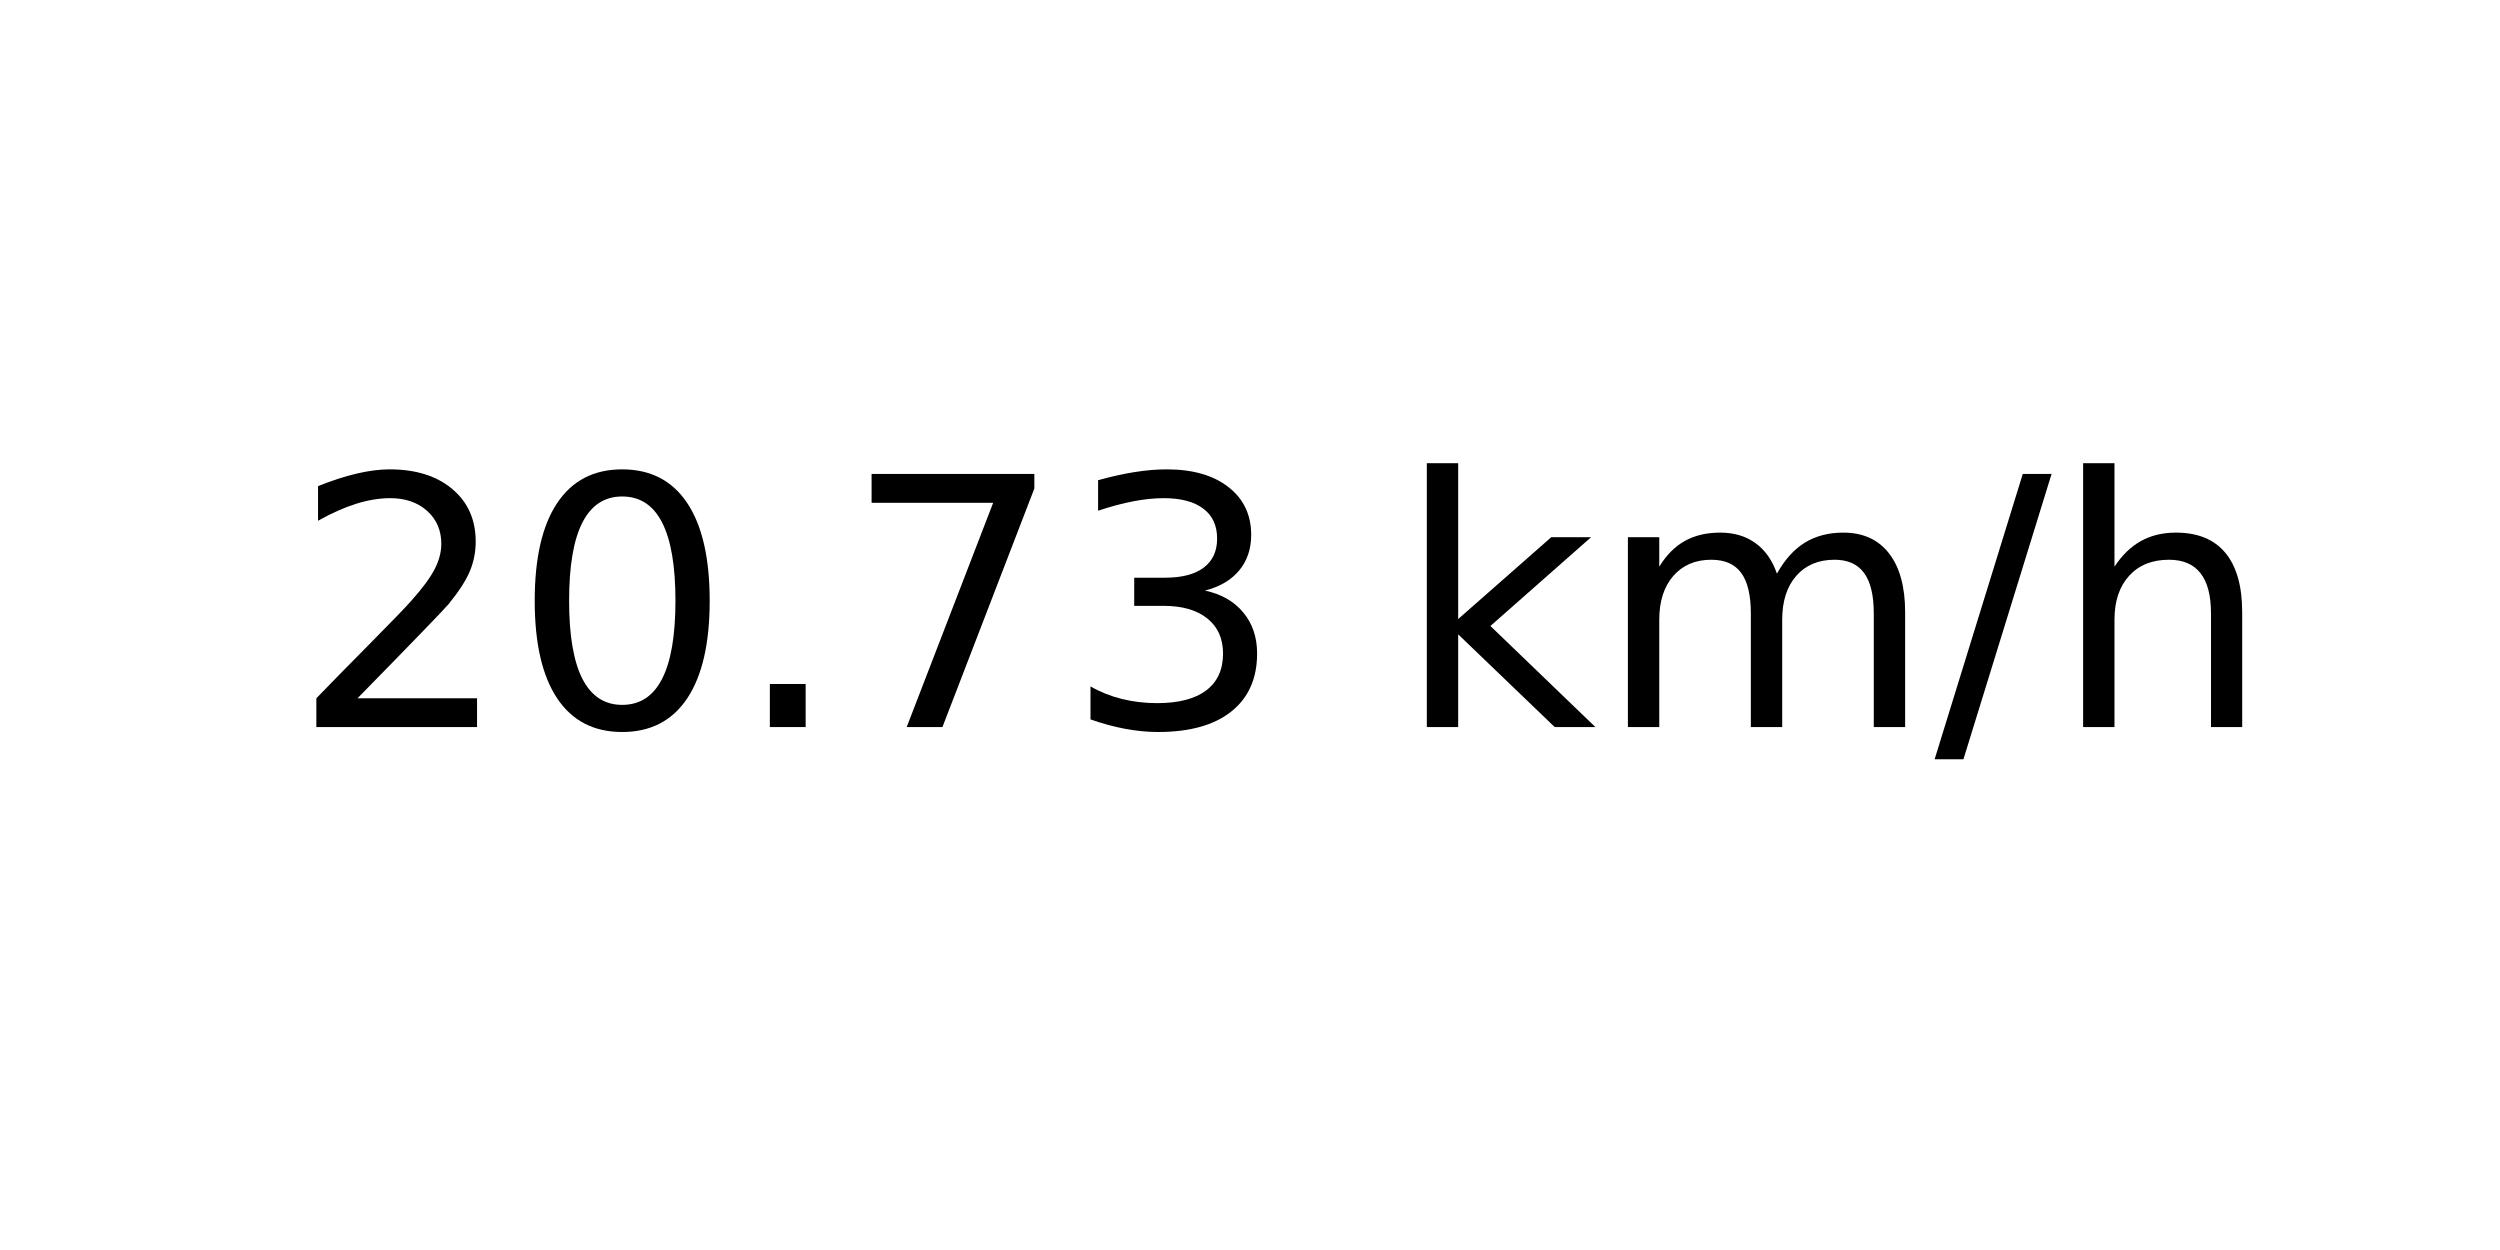
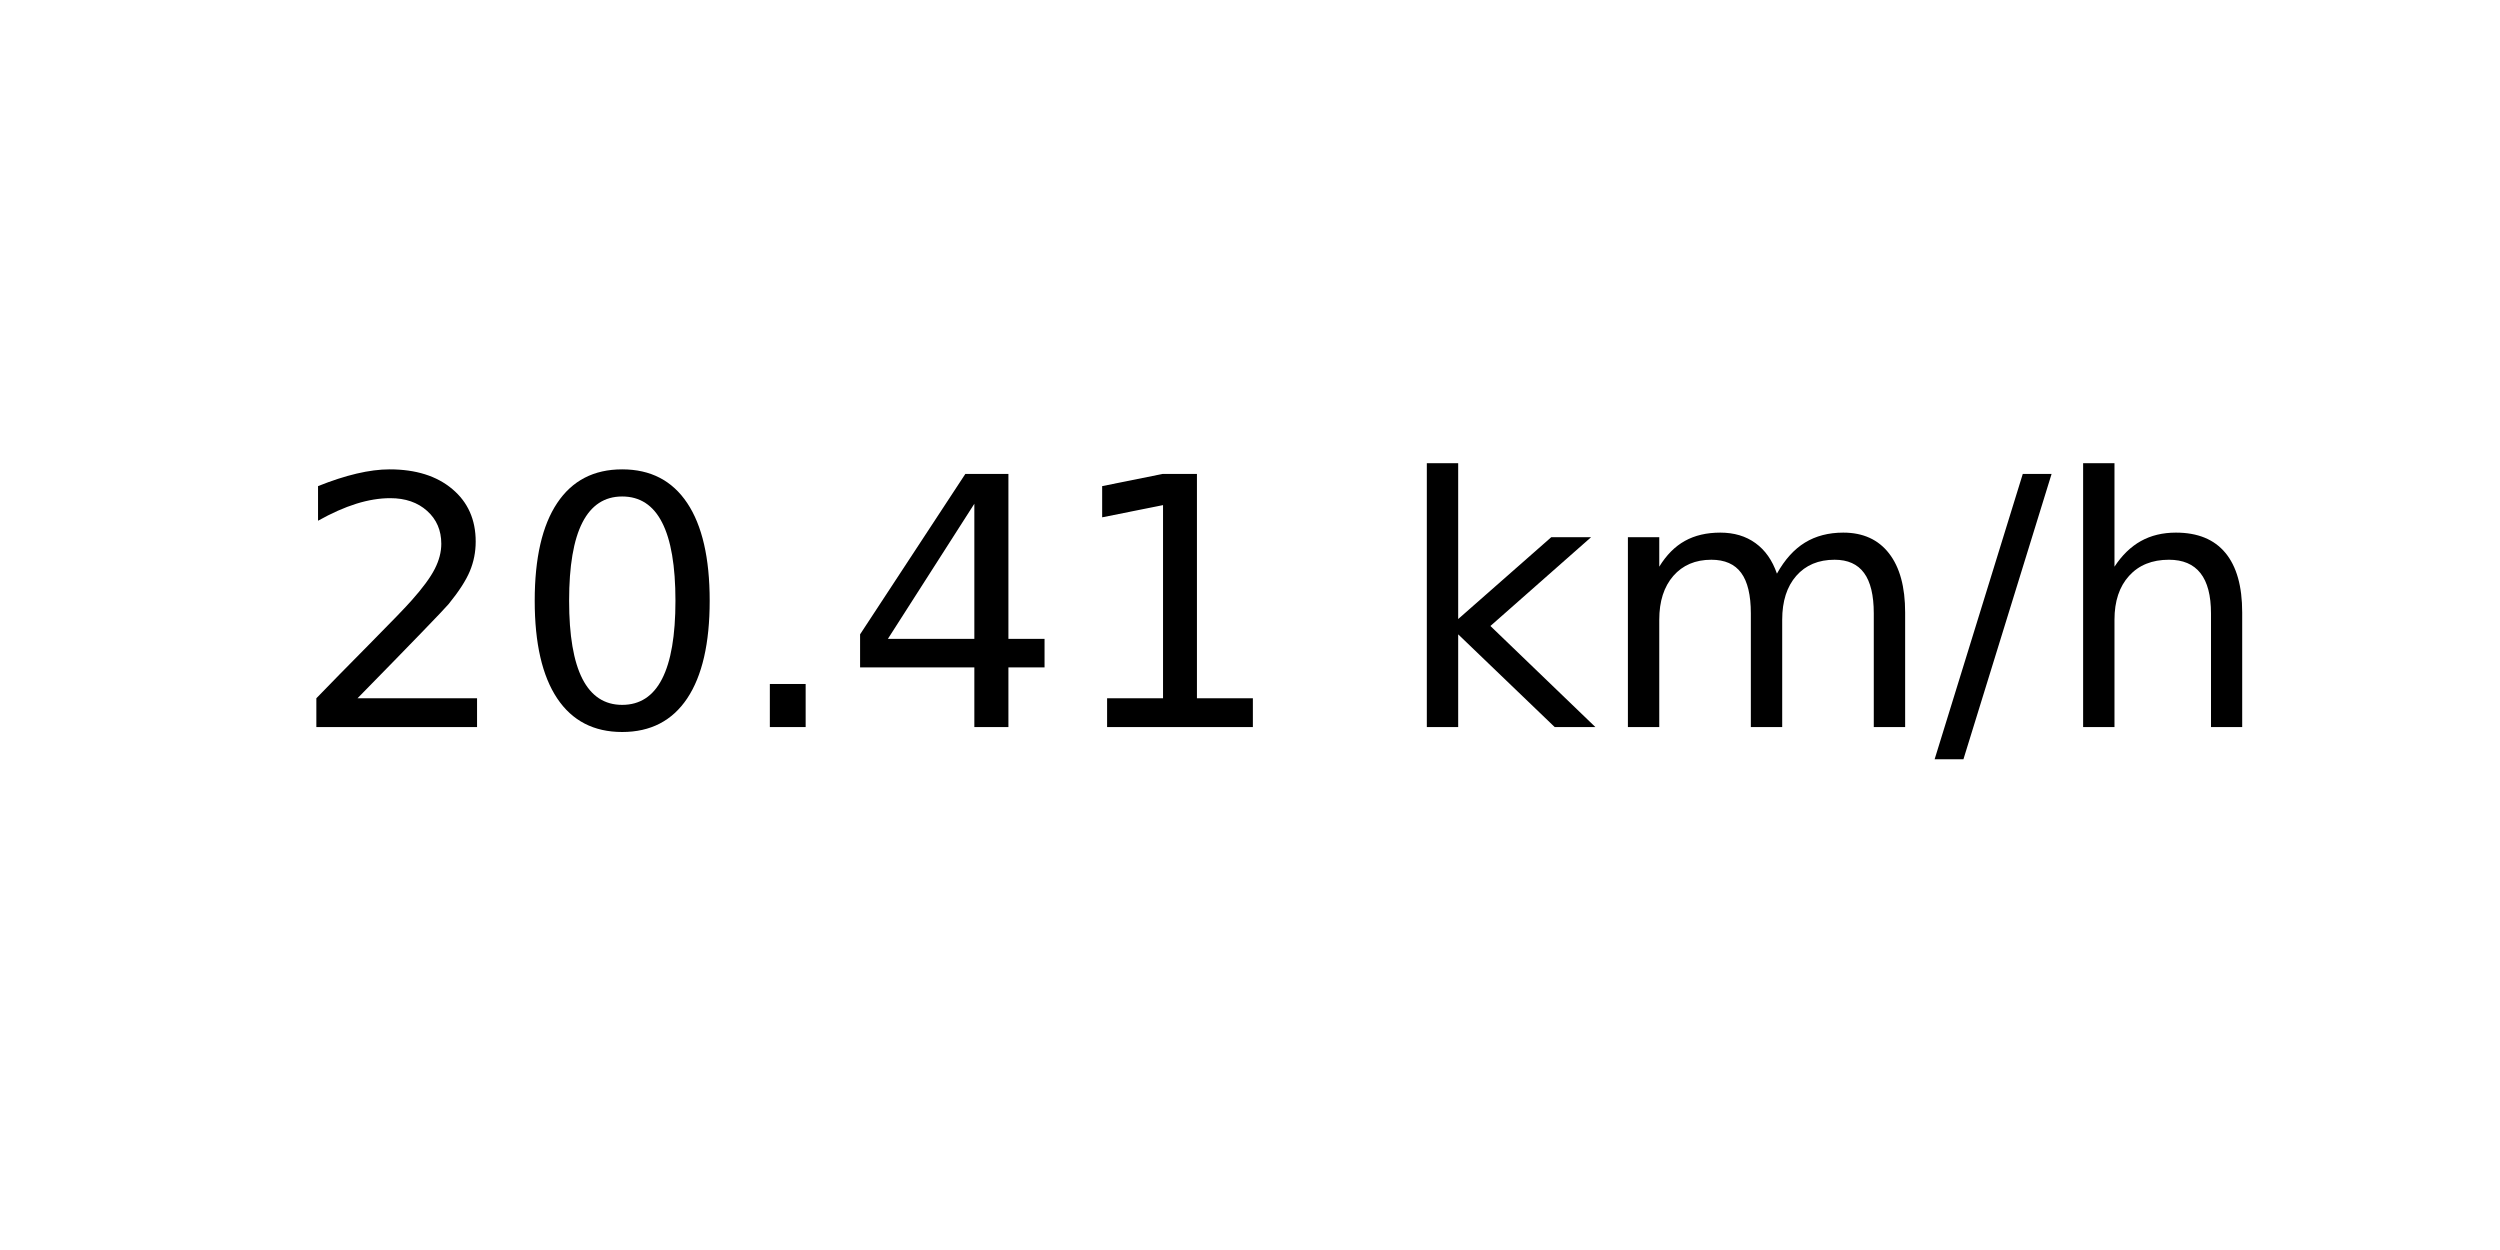
<svg xmlns="http://www.w3.org/2000/svg" xmlns:xlink="http://www.w3.org/1999/xlink" width="72pt" height="36pt" viewBox="0 0 72 36" version="1.1">
  <defs>
    <style type="text/css">*{stroke-linejoin: round; stroke-linecap: butt}</style>
  </defs>
  <g id="figure_1">
    <g id="axes_1">
      <g id="text_1">
        <g transform="translate(8.378125 20.93937) scale(0.1 -0.1)">
          <defs>
            <path id="DejaVuSans-32" d="M 1228 531  L 3431 531  L 3431 0  L 469 0  L 469 531  Q 828 903 1448 1529  Q 2069 2156 2228 2338  Q 2531 2678 2651 2914  Q 2772 3150 2772 3378  Q 2772 3750 2511 3984  Q 2250 4219 1831 4219  Q 1534 4219 1204 4116  Q 875 4013 500 3803  L 500 4441  Q 881 4594 1212 4672  Q 1544 4750 1819 4750  Q 2544 4750 2975 4387  Q 3406 4025 3406 3419  Q 3406 3131 3298 2873  Q 3191 2616 2906 2266  Q 2828 2175 2409 1742  Q 1991 1309 1228 531  z " transform="scale(0.015625)" />
            <path id="DejaVuSans-30" d="M 2034 4250  Q 1547 4250 1301 3770  Q 1056 3291 1056 2328  Q 1056 1369 1301 889  Q 1547 409 2034 409  Q 2525 409 2770 889  Q 3016 1369 3016 2328  Q 3016 3291 2770 3770  Q 2525 4250 2034 4250  z M 2034 4750  Q 2819 4750 3233 4129  Q 3647 3509 3647 2328  Q 3647 1150 3233 529  Q 2819 -91 2034 -91  Q 1250 -91 836 529  Q 422 1150 422 2328  Q 422 3509 836 4129  Q 1250 4750 2034 4750  z " transform="scale(0.015625)" />
            <path id="DejaVuSans-2e" d="M 684 794  L 1344 794  L 1344 0  L 684 0  L 684 794  z " transform="scale(0.015625)" />
-             <path id="DejaVuSans-37" d="M 525 4666  L 3525 4666  L 3525 4397  L 1831 0  L 1172 0  L 2766 4134  L 525 4134  L 525 4666  z " transform="scale(0.015625)" />
-             <path id="DejaVuSans-33" d="M 2597 2516  Q 3050 2419 3304 2112  Q 3559 1806 3559 1356  Q 3559 666 3084 287  Q 2609 -91 1734 -91  Q 1441 -91 1130 -33  Q 819 25 488 141  L 488 750  Q 750 597 1062 519  Q 1375 441 1716 441  Q 2309 441 2620 675  Q 2931 909 2931 1356  Q 2931 1769 2642 2001  Q 2353 2234 1838 2234  L 1294 2234  L 1294 2753  L 1863 2753  Q 2328 2753 2575 2939  Q 2822 3125 2822 3475  Q 2822 3834 2567 4026  Q 2313 4219 1838 4219  Q 1578 4219 1281 4162  Q 984 4106 628 3988  L 628 4550  Q 988 4650 1302 4700  Q 1616 4750 1894 4750  Q 2613 4750 3031 4423  Q 3450 4097 3450 3541  Q 3450 3153 3228 2886  Q 3006 2619 2597 2516  z " transform="scale(0.015625)" />
+             <path id="DejaVuSans-34" d="M 2419 4116  L 825 1625  L 2419 1625  L 2419 4116  z M 2253 4666  L 3047 4666  L 3047 1625  L 3713 1625  L 3713 1100  L 3047 1100  L 3047 0  L 2419 0  L 2419 1100  L 313 1100  L 313 1709  L 2253 4666  z " transform="scale(0.015625)" />
+             <path id="DejaVuSans-31" d="M 794 531  L 1825 531  L 1825 4091  L 703 3866  L 703 4441  L 1819 4666  L 2450 4666  L 2450 531  L 3481 531  L 3481 0  L 794 0  L 794 531  z " transform="scale(0.015625)" />
            <path id="DejaVuSans-20" transform="scale(0.015625)" />
            <path id="DejaVuSans-6b" d="M 581 4863  L 1159 4863  L 1159 1991  L 2875 3500  L 3609 3500  L 1753 1863  L 3688 0  L 2938 0  L 1159 1709  L 1159 0  L 581 0  L 581 4863  z " transform="scale(0.015625)" />
            <path id="DejaVuSans-6d" d="M 3328 2828  Q 3544 3216 3844 3400  Q 4144 3584 4550 3584  Q 5097 3584 5394 3201  Q 5691 2819 5691 2113  L 5691 0  L 5113 0  L 5113 2094  Q 5113 2597 4934 2840  Q 4756 3084 4391 3084  Q 3944 3084 3684 2787  Q 3425 2491 3425 1978  L 3425 0  L 2847 0  L 2847 2094  Q 2847 2600 2669 2842  Q 2491 3084 2119 3084  Q 1678 3084 1418 2786  Q 1159 2488 1159 1978  L 1159 0  L 581 0  L 581 3500  L 1159 3500  L 1159 2956  Q 1356 3278 1631 3431  Q 1906 3584 2284 3584  Q 2666 3584 2933 3390  Q 3200 3197 3328 2828  z " transform="scale(0.015625)" />
            <path id="DejaVuSans-2f" d="M 1625 4666  L 2156 4666  L 531 -594  L 0 -594  L 1625 4666  z " transform="scale(0.015625)" />
            <path id="DejaVuSans-68" d="M 3513 2113  L 3513 0  L 2938 0  L 2938 2094  Q 2938 2591 2744 2837  Q 2550 3084 2163 3084  Q 1697 3084 1428 2787  Q 1159 2491 1159 1978  L 1159 0  L 581 0  L 581 4863  L 1159 4863  L 1159 2956  Q 1366 3272 1645 3428  Q 1925 3584 2291 3584  Q 2894 3584 3203 3211  Q 3513 2838 3513 2113  z " transform="scale(0.015625)" />
          </defs>
          <use xlink:href="#DejaVuSans-32" />
          <use xlink:href="#DejaVuSans-30" x="63.623" />
          <use xlink:href="#DejaVuSans-2e" x="127.246" />
-           <use xlink:href="#DejaVuSans-37" x="159.033" />
-           <use xlink:href="#DejaVuSans-33" x="222.656" />
+           <use xlink:href="#DejaVuSans-34" x="159.033" />
+           <use xlink:href="#DejaVuSans-31" x="222.656" />
          <use xlink:href="#DejaVuSans-20" x="286.279" />
          <use xlink:href="#DejaVuSans-6b" x="318.066" />
          <use xlink:href="#DejaVuSans-6d" x="375.977" />
          <use xlink:href="#DejaVuSans-2f" x="473.389" />
          <use xlink:href="#DejaVuSans-68" x="507.08" />
        </g>
      </g>
    </g>
  </g>
</svg>
